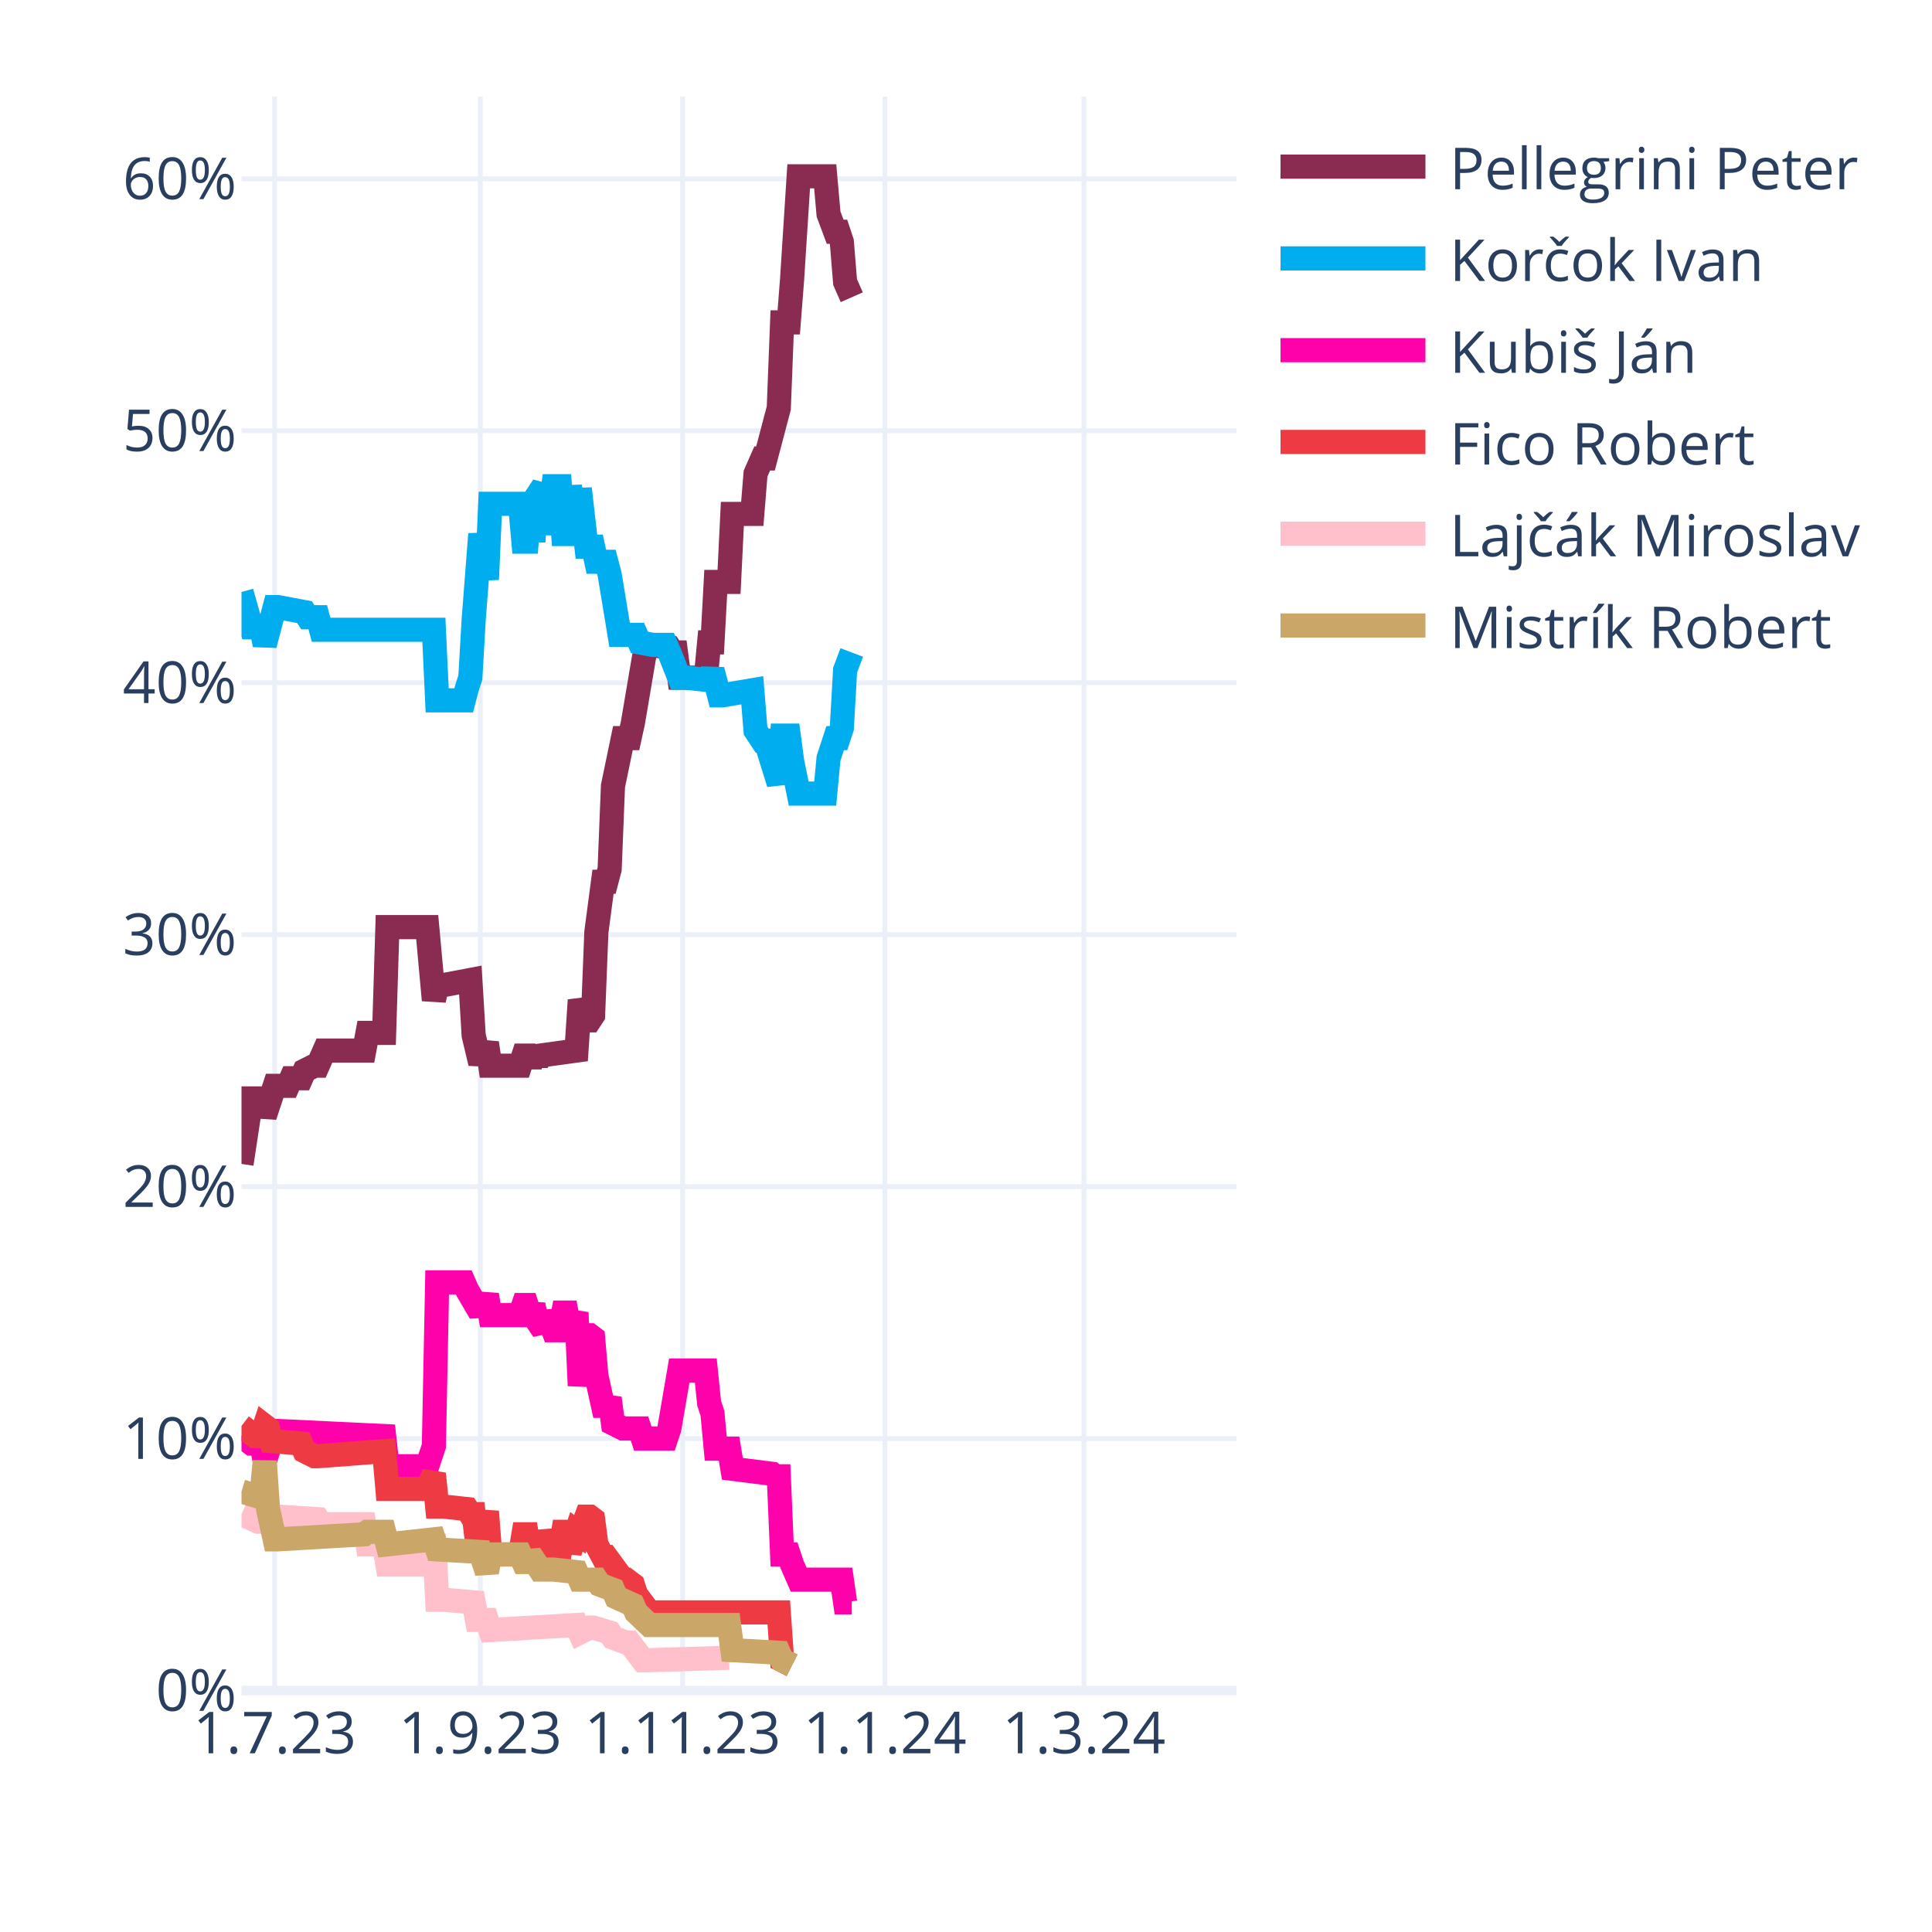
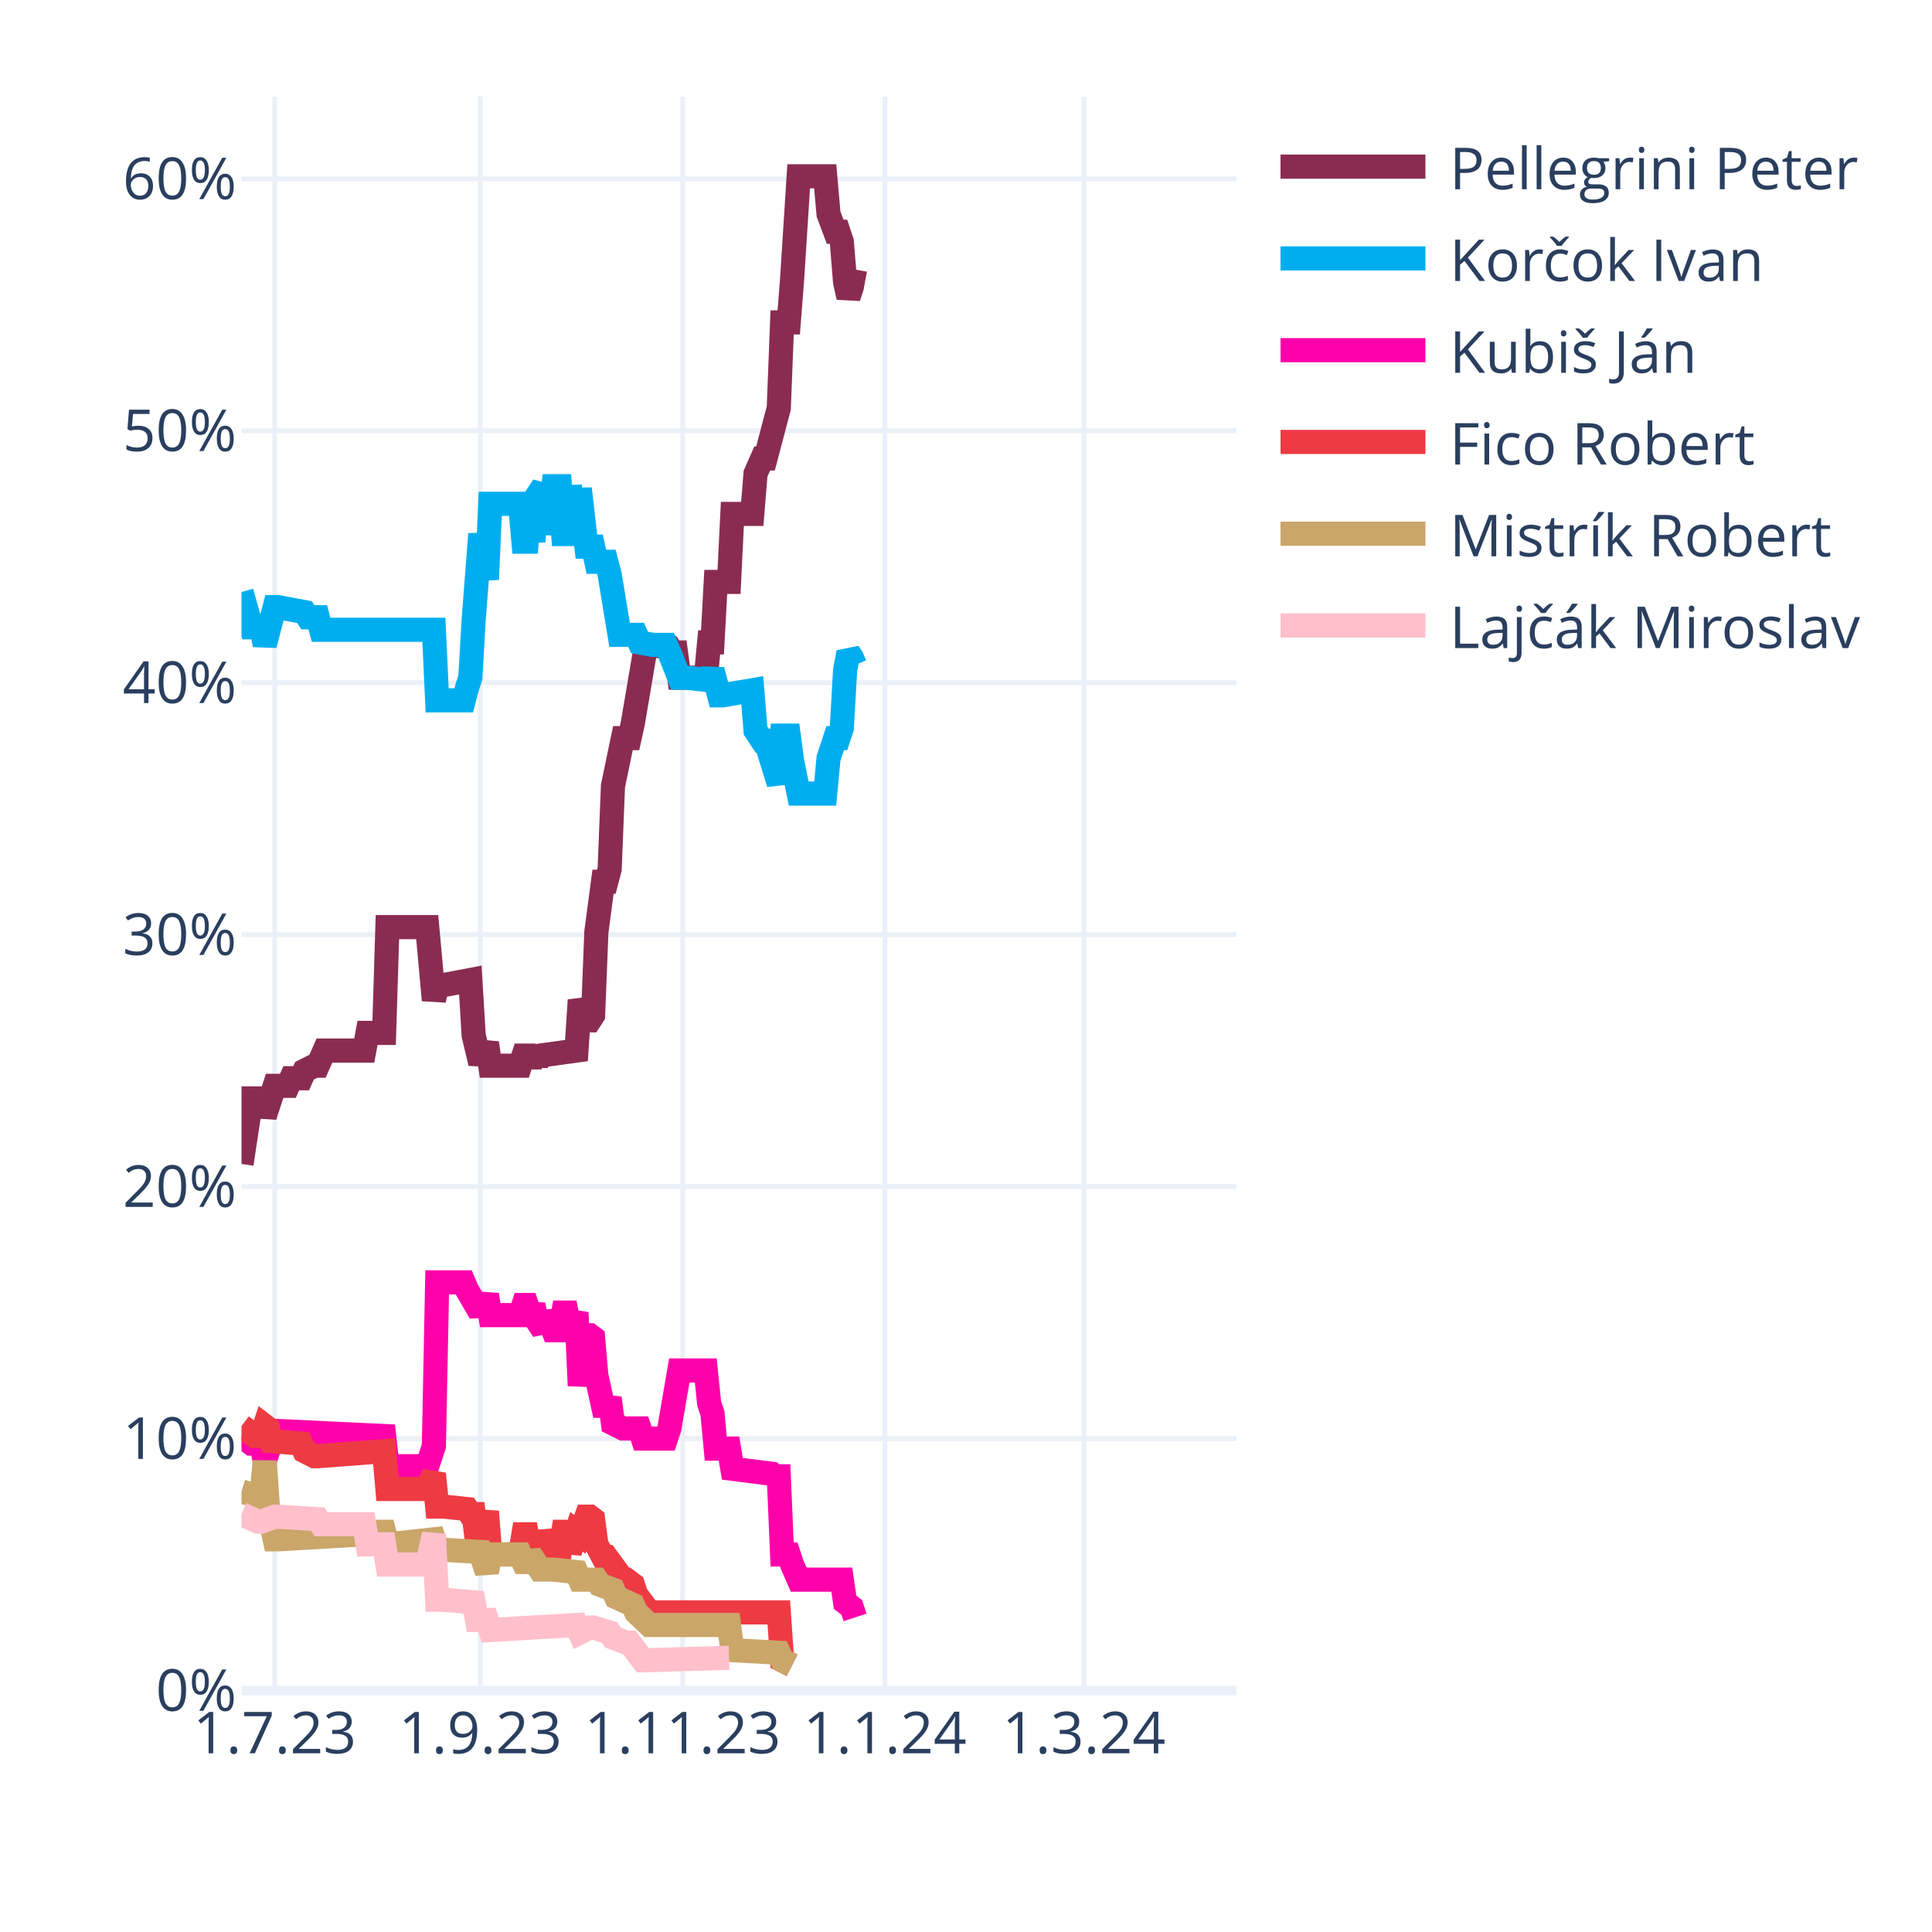
<svg xmlns="http://www.w3.org/2000/svg" class="main-svg" width="400" height="400" style="" viewBox="0 0 400 400">
  <rect x="0" y="0" width="400" height="400" style="fill: rgb(255, 255, 255); fill-opacity: 1;" />
-   <defs id="defs-794177">
+   <defs id="defs-057bd5">
    <g class="clips">
-       <clipPath id="clip794177xyplot" class="plotclip">
+       <clipPath id="clip057bd5xyplot" class="plotclip">
        <rect width="206" height="330" />
      </clipPath>
-       <clipPath class="axesclip" id="clip794177x">
+       <clipPath class="axesclip" id="clip057bd5x">
        <rect x="50" y="0" width="206" height="400" />
      </clipPath>
-       <clipPath class="axesclip" id="clip794177y">
+       <clipPath class="axesclip" id="clip057bd5y">
        <rect x="0" y="20" width="400" height="330" />
      </clipPath>
-       <clipPath class="axesclip" id="clip794177xy">
+       <clipPath class="axesclip" id="clip057bd5xy">
        <rect x="50" y="20" width="206" height="330" />
      </clipPath>
    </g>
    <g class="gradients" />
    <g class="patterns" />
  </defs>
  <g class="bglayer" />
  <g class="layer-below">
    <g class="imagelayer" />
    <g class="shapelayer" />
  </g>
  <g class="cartesianlayer">
    <g class="subplot xy">
      <g class="layer-subplot">
        <g class="shapelayer" />
        <g class="imagelayer" />
      </g>
      <g class="minor-gridlayer">
        <g class="x" />
        <g class="y" />
      </g>
      <g class="gridlayer">
        <g class="x">
          <path class="xgrid crisp" transform="translate(56.87,0)" d="M0,20v330" style="stroke: rgb(235, 240, 248); stroke-opacity: 1; stroke-width: 1px;" />
          <path class="xgrid crisp" transform="translate(99.44,0)" d="M0,20v330" style="stroke: rgb(235, 240, 248); stroke-opacity: 1; stroke-width: 1px;" />
          <path class="xgrid crisp" transform="translate(141.33,0)" d="M0,20v330" style="stroke: rgb(235, 240, 248); stroke-opacity: 1; stroke-width: 1px;" />
          <path class="xgrid crisp" transform="translate(183.21,0)" d="M0,20v330" style="stroke: rgb(235, 240, 248); stroke-opacity: 1; stroke-width: 1px;" />
          <path class="xgrid crisp" transform="translate(224.41,0)" d="M0,20v330" style="stroke: rgb(235, 240, 248); stroke-opacity: 1; stroke-width: 1px;" />
        </g>
        <g class="y">
          <path class="ygrid crisp" transform="translate(0,297.84)" d="M50,0h206" style="stroke: rgb(235, 240, 248); stroke-opacity: 1; stroke-width: 1px;" />
          <path class="ygrid crisp" transform="translate(0,245.67)" d="M50,0h206" style="stroke: rgb(235, 240, 248); stroke-opacity: 1; stroke-width: 1px;" />
          <path class="ygrid crisp" transform="translate(0,193.51)" d="M50,0h206" style="stroke: rgb(235, 240, 248); stroke-opacity: 1; stroke-width: 1px;" />
          <path class="ygrid crisp" transform="translate(0,141.35)" d="M50,0h206" style="stroke: rgb(235, 240, 248); stroke-opacity: 1; stroke-width: 1px;" />
          <path class="ygrid crisp" transform="translate(0,89.18)" d="M50,0h206" style="stroke: rgb(235, 240, 248); stroke-opacity: 1; stroke-width: 1px;" />
          <path class="ygrid crisp" transform="translate(0,37.02)" d="M50,0h206" style="stroke: rgb(235, 240, 248); stroke-opacity: 1; stroke-width: 1px;" />
        </g>
      </g>
      <g class="zerolinelayer">
        <path class="yzl zl crisp" transform="translate(0,350)" d="M50,0h206" style="stroke: rgb(235, 240, 248); stroke-opacity: 1; stroke-width: 2px;" />
      </g>
      <path class="xlines-below" />
      <path class="ylines-below" />
      <g class="overlines-below" />
      <g class="xaxislayer-below" />
      <g class="yaxislayer-below" />
      <g class="overaxes-below" />
-       <g class="plot" transform="translate(50,20)" clip-path="url(#clip794177xyplot)">
+       <g class="plot" transform="translate(50,20)" clip-path="url(#clip057bd5xyplot)">
        <g class="scatterlayer mlayer">
-           <g class="trace scatter traceb8a90a" style="stroke-miterlimit: 2; opacity: 1;">
-             <g class="fills" />
-             <g class="errorbars" />
-             <g class="lines">
-               <path class="js-line" d="M0,220.98L2.06,207.42L2.75,207.42L4.12,207.42L4.81,211.07L6.87,204.81L7.55,204.81L9.61,204.81L10.3,203.24L12.36,203.24L13.05,201.68L15.11,200.64L15.79,200.64L17.17,197.51L17.85,197.51L25.41,197.51L26.09,193.85L29.53,193.85L30.21,171.95L38.45,171.95L39.83,187.07L40.51,183.94L41.89,183.94L47.38,182.9L48.07,194.38L49.44,200.11L50.13,198.03L50.81,195.94L51.5,200.64L57.68,200.64L58.37,198.55L59.05,198.55L59.74,200.64L60.43,198.55L61.11,200.11L61.8,198.55L69.35,197.51L70.04,187.07L71.41,191.25L72.1,191.25L72.79,190.2L73.47,172.99L74.85,162.56L75.53,162.56L76.22,159.95L76.91,142.73L78.97,132.82L79.65,132.82L80.34,132.82L81.03,129.69L83.77,113.52L84.46,113.52L88.58,114.04L89.27,115.09L89.95,115.09L90.64,120.3L96.13,120.3L96.82,113L97.51,113L98.19,100.48L100.94,100.48L101.63,86.4L105.75,86.4L106.43,78.05L107.81,74.92L108.49,74.92L111.24,64.49L111.93,46.75L113.3,46.75L113.99,37.89L115.36,16.5L116.05,16.5L120.85,16.5L121.54,24.32L122.91,27.98L123.6,27.98L124.29,30.06L124.97,38.41L126.35,41.54" style="vector-effect: none; fill: none; stroke: rgb(138, 44, 81); stroke-opacity: 1; stroke-width: 5px; opacity: 1;" />
-             </g>
-             <g class="points" />
-             <g class="text" />
-           </g>
-           <g class="trace scatter trace4282d1" style="stroke-miterlimit: 2; opacity: 1;">
-             <g class="fills" />
-             <g class="errorbars" />
-             <g class="lines">
-               <path class="js-line" d="M0,102.57L2.06,109.87L2.75,109.87L4.12,109.87L4.81,113.52L6.87,105.7L7.55,105.7L13.05,106.74L13.73,107.79L15.79,107.79L16.48,110.39L39.83,110.39L40.51,125L46.01,125L46.69,122.39L47.38,120.3L48.07,108.31L49.44,90.57L50.13,95.27L50.81,99.96L51.5,84.31L57.68,84.31L58.37,92.14L59.05,92.14L59.74,84.31L60.43,92.14L61.11,82.75L62.49,80.66L63.17,90.57L64.55,80.66L65.23,80.66L65.92,80.66L66.61,90.57L67.29,90.57L67.98,80.66L69.35,90.57L70.04,81.18L71.41,93.18L72.1,93.18L72.79,93.18L73.47,96.31L75.53,96.31L76.22,98.92L78.28,111.44L78.97,111.44L81.71,111.44L82.4,113L85.15,113.52L85.83,113.52L87.89,113.52L88.58,115.09L90.64,120.3L92.01,120.3L96.82,120.83L97.51,118.74L98.88,123.96L99.57,123.96L105.75,122.91L106.43,131.26L107.81,133.35L108.49,133.35L111.24,142.21L111.93,132.3L113.3,132.3L113.99,137.52L115.36,144.3L116.05,144.3L120.85,144.3L121.54,137L122.91,132.82L123.6,132.82L124.29,130.74L124.97,118.74L126.35,115.09" style="vector-effect: none; fill: none; stroke: rgb(0, 174, 239); stroke-opacity: 1; stroke-width: 5px; opacity: 1;" />
-             </g>
-             <g class="points" />
-             <g class="text" />
-           </g>
-           <g class="trace scatter tracecec980" style="stroke-miterlimit: 2; opacity: 1;">
-             <g class="fills" />
-             <g class="errorbars" />
-             <g class="lines">
-               <path class="js-line" d="M0,277.32L2.06,278.88L2.75,278.88L4.12,278.88L4.81,282.53L6.87,276.27L7.55,276.27L29.53,277.32L30.21,283.57L38.45,283.57L39.83,279.4L40.51,245.5L41.89,245.5L46.01,245.5L46.69,247.06L49.44,251.76L50.13,250.19L50.81,248.1L51.5,252.28L57.68,252.28L58.37,250.19L59.05,250.19L59.74,252.28L60.43,250.19L61.11,253.32L62.49,255.41L63.17,251.76L64.55,255.41L65.23,255.41L65.92,255.41L66.61,251.76L67.29,251.76L67.98,255.41L69.35,251.76L70.04,266.88L71.41,256.45L72.1,256.45L72.79,256.97L73.47,264.8L74.85,271.06L75.53,271.06L76.22,269.49L76.91,274.71L78.97,275.75L79.65,275.75L82.4,275.75L83.09,277.84L87.89,277.84L88.58,275.75L90.64,263.75L92.01,263.75L96.13,263.75L96.82,270.53L97.51,272.62L98.19,279.92L100.94,279.92L101.63,284.1L109.87,285.14L110.55,285.66L111.24,285.66L111.93,301.83L113.3,301.83L113.99,303.92L115.36,307.05L116.05,307.05L124.29,307.05L124.97,311.74L126.35,311.74" style="vector-effect: none; fill: none; stroke: rgb(255, 1, 170); stroke-opacity: 1; stroke-width: 5px; opacity: 1;" />
-             </g>
-             <g class="points" />
-             <g class="text" />
-           </g>
-           <g class="trace scatter trace9d2290" style="stroke-miterlimit: 2; opacity: 1;">
+           <g class="trace scatter tracec3e9ca" style="stroke-miterlimit: 2; opacity: 1;">
+             <g class="fills" />
+             <g class="errorbars" />
+             <g class="lines">
+               <path class="js-line" d="M0,220.98L2.06,207.42L2.75,207.42L4.12,207.42L4.81,211.07L6.87,204.81L7.55,204.81L9.61,204.81L10.3,203.24L12.36,203.24L13.05,201.68L15.11,200.64L15.79,200.64L17.17,197.51L17.85,197.51L25.41,197.51L26.09,193.85L29.53,193.85L30.21,171.95L38.45,171.95L39.83,187.07L40.51,183.94L41.89,183.94L47.38,182.9L48.07,194.38L49.44,200.11L50.13,198.03L50.81,195.94L51.5,200.64L57.68,200.64L58.37,198.55L59.05,198.55L59.74,200.64L60.43,198.55L61.11,200.11L61.8,198.55L69.35,197.51L70.04,187.07L71.41,191.25L72.1,191.25L72.79,190.2L73.47,172.99L74.85,162.56L75.53,162.56L76.22,159.95L76.91,142.73L78.97,132.82L79.65,132.82L80.34,132.82L81.03,129.69L83.77,113.52L84.46,113.52L88.58,114.04L89.27,115.09L89.95,115.09L90.64,120.3L96.13,120.3L96.82,113L97.51,113L98.19,100.48L100.94,100.48L101.63,86.4L105.75,86.4L106.43,78.05L107.81,74.92L108.49,74.92L111.24,64.49L111.93,46.75L113.3,46.75L113.99,37.89L115.36,16.5L116.05,16.5L120.85,16.5L121.54,24.32L122.91,27.98L123.6,27.98L124.29,30.06L124.97,38.41L125.66,41.54L126.35,39.45L127.03,35.8" style="vector-effect: none; fill: none; stroke: rgb(138, 44, 81); stroke-opacity: 1; stroke-width: 5px; opacity: 1;" />
+             </g>
+             <g class="points" />
+             <g class="text" />
+           </g>
+           <g class="trace scatter trace2cded0" style="stroke-miterlimit: 2; opacity: 1;">
+             <g class="fills" />
+             <g class="errorbars" />
+             <g class="lines">
+               <path class="js-line" d="M0,102.57L2.06,109.87L2.75,109.87L4.12,109.87L4.81,113.52L6.87,105.7L7.55,105.7L13.05,106.74L13.73,107.79L15.79,107.79L16.48,110.39L39.83,110.39L40.51,125L46.01,125L46.69,122.39L47.38,120.3L48.07,108.31L49.44,90.57L50.13,95.27L50.81,99.96L51.5,84.31L57.68,84.31L58.37,92.14L59.05,92.14L59.74,84.31L60.43,92.14L61.11,82.75L62.49,80.66L63.17,90.57L64.55,80.66L65.23,80.66L65.92,80.66L66.61,90.57L67.29,90.57L67.98,80.66L69.35,90.57L70.04,81.18L71.41,93.18L72.1,93.18L72.79,93.18L73.47,96.31L75.53,96.31L76.22,98.92L78.28,111.44L78.97,111.44L81.71,111.44L82.4,113L85.15,113.52L85.83,113.52L87.89,113.52L88.58,115.09L90.64,120.3L92.01,120.3L96.82,120.83L97.51,118.74L98.88,123.96L99.57,123.96L105.75,122.91L106.43,131.26L107.81,133.35L108.49,133.35L111.24,142.21L111.93,132.3L113.3,132.3L113.99,137.52L115.36,144.3L116.05,144.3L120.85,144.3L121.54,137L122.91,132.82L123.6,132.82L124.29,130.74L124.97,118.74L125.66,115.09L126.35,116.13L127.03,117.7" style="vector-effect: none; fill: none; stroke: rgb(0, 174, 239); stroke-opacity: 1; stroke-width: 5px; opacity: 1;" />
+             </g>
+             <g class="points" />
+             <g class="text" />
+           </g>
+           <g class="trace scatter traceb6c035" style="stroke-miterlimit: 2; opacity: 1;">
+             <g class="fills" />
+             <g class="errorbars" />
+             <g class="lines">
+               <path class="js-line" d="M0,277.32L2.06,278.88L2.75,278.88L4.12,278.88L4.81,282.53L6.87,276.27L7.55,276.27L29.53,277.32L30.21,283.57L38.45,283.57L39.83,279.4L40.51,245.5L41.89,245.5L46.01,245.5L46.69,247.06L49.44,251.76L50.13,250.19L50.81,248.1L51.5,252.28L57.68,252.28L58.37,250.19L59.05,250.19L59.74,252.28L60.43,250.19L61.11,253.32L62.49,255.41L63.17,251.76L64.55,255.41L65.23,255.41L65.92,255.41L66.61,251.76L67.29,251.76L67.98,255.41L69.35,251.76L70.04,266.88L71.41,256.45L72.1,256.45L72.79,256.97L73.47,264.8L74.85,271.06L75.53,271.06L76.22,269.49L76.91,274.71L78.97,275.75L79.65,275.75L82.4,275.75L83.09,277.84L87.89,277.84L88.58,275.75L90.64,263.75L92.01,263.75L96.13,263.75L96.82,270.53L97.51,272.62L98.19,279.92L100.94,279.92L101.63,284.1L109.87,285.14L110.55,285.66L111.24,285.66L111.93,301.83L113.3,301.83L113.99,303.92L115.36,307.05L116.05,307.05L124.29,307.05L124.97,311.74L126.35,312.79L127.03,314.87" style="vector-effect: none; fill: none; stroke: rgb(255, 1, 170); stroke-opacity: 1; stroke-width: 5px; opacity: 1;" />
+             </g>
+             <g class="points" />
+             <g class="text" />
+           </g>
+           <g class="trace scatter traced36c8a" style="stroke-miterlimit: 2; opacity: 1;">
            <g class="fills" />
            <g class="errorbars" />
            <g class="lines">
              <path class="js-line" d="M0,275.23L2.75,277.32L3.43,277.32L4.12,277.32L4.81,275.23L5.49,275.75L6.18,278.36L12.36,278.88L13.05,280.45L15.11,281.49L15.79,281.49L29.53,280.45L30.21,288.27L38.45,288.27L39.83,285.14L40.51,291.92L41.89,291.92L46.69,292.44L47.38,293.49L48.07,293.49L48.75,299.22L49.44,299.22L50.13,296.09L50.81,292.96L51.5,301.83L57.68,301.83L58.37,297.66L59.05,297.66L59.74,301.83L60.43,297.66L61.11,301.31L62.49,301.31L63.17,297.14L64.55,301.31L65.23,301.31L65.92,301.31L66.61,297.14L67.29,297.14L67.98,301.31L69.35,297.14L70.04,297.66L71.41,294.01L72.1,294.01L72.79,294.53L73.47,299.75L74.85,302.35L75.53,302.35L78.97,307.05L79.65,307.05L81.03,308.09L81.71,310.18L84.46,313.83L85.15,313.83L111.24,313.83L111.93,323.74L113.99,324.78" style="vector-effect: none; fill: none; stroke: rgb(238, 58, 67); stroke-opacity: 1; stroke-width: 5px; opacity: 1;" />
            </g>
            <g class="points" />
            <g class="text" />
          </g>
-           <g class="trace scatter traceb11cd7" style="stroke-miterlimit: 2; opacity: 1;">
+           <g class="trace scatter tracef04587" style="stroke-miterlimit: 2; opacity: 1;">
+             <g class="fills" />
+             <g class="errorbars" />
+             <g class="lines">
+               <path class="js-line" d="M0,288.79L3.43,289.83L4.12,289.83L4.81,282.53L5.49,292.44L6.87,298.7L7.55,298.7L25.41,297.66L26.09,297.14L29.53,297.14L30.21,299.75L39.83,298.7L40.51,300.79L49.44,301.31L50.13,303.4L50.81,305.48L51.5,301.83L57.68,301.83L58.37,303.4L59.05,303.4L59.74,301.83L61.8,304.96L62.49,304.96L63.86,304.96L64.55,304.96L69.35,305.48L70.04,307.05L73.47,307.05L74.16,308.09L76.91,309.13L77.59,310.7L81.03,312.26L81.71,313.83L84.46,316.44L85.15,316.44L100.94,316.44L101.63,321.65L111.24,322.18L111.93,323.74L113.99,324.78" style="vector-effect: none; fill: none; stroke: rgb(202, 166, 105); stroke-opacity: 1; stroke-width: 5px; opacity: 1;" />
+             </g>
+             <g class="points" />
+             <g class="text" />
+           </g>
+           <g class="trace scatter tracecb4fc4" style="stroke-miterlimit: 2; opacity: 1;">
            <g class="fills" />
            <g class="errorbars" />
            <g class="lines">
              <path class="js-line" d="M0,293.49L3.43,295.05L4.12,295.05L6.87,294.01L7.55,294.01L15.79,294.53L16.48,295.57L25.41,295.57L26.09,299.75L29.53,299.75L30.21,303.92L38.45,303.92L39.83,297.66L40.51,311.22L41.89,311.22L48.07,311.74L48.75,315.39L50.81,315.39L51.5,317.48L69.35,316.44L70.04,318L72.1,316.96L72.79,316.96L76.22,318L76.91,319.05L79.65,320.09L80.34,320.09L83.09,323.74L83.77,323.74L100.94,323.22" style="vector-effect: none; fill: none; stroke: rgb(255, 192, 203); stroke-opacity: 1; stroke-width: 5px; opacity: 1;" />
-             </g>
-             <g class="points" />
-             <g class="text" />
-           </g>
-           <g class="trace scatter trace70474f" style="stroke-miterlimit: 2; opacity: 1;">
-             <g class="fills" />
-             <g class="errorbars" />
-             <g class="lines">
-               <path class="js-line" d="M0,288.79L3.43,289.83L4.12,289.83L4.81,282.53L5.49,292.44L6.87,298.7L7.55,298.7L25.41,297.66L26.09,297.14L29.53,297.14L30.21,299.75L39.83,298.7L40.51,300.79L49.44,301.31L50.13,303.4L50.81,305.48L51.5,301.83L57.68,301.83L58.37,303.4L59.05,303.4L59.74,301.83L61.8,304.96L62.49,304.96L63.86,304.96L64.55,304.96L69.35,305.48L70.04,307.05L73.47,307.05L74.16,308.09L76.91,309.13L77.59,310.7L81.03,312.26L81.71,313.83L84.46,316.44L85.15,316.44L100.94,316.44L101.63,321.65L111.24,322.18L111.93,323.74L113.99,324.78" style="vector-effect: none; fill: none; stroke: rgb(202, 166, 105); stroke-opacity: 1; stroke-width: 5px; opacity: 1;" />
            </g>
            <g class="points" />
            <g class="text" />
          </g>
        </g>
      </g>
      <g class="overplot" />
      <path class="xlines-above crisp" d="M0,0" style="fill: none;" />
      <path class="ylines-above crisp" d="M0,0" style="fill: none;" />
      <g class="overlines-above" />
      <g class="xaxislayer-above">
        <g class="xtick">
          <text text-anchor="middle" x="0" y="363" transform="translate(56.87,0)" style="font-family: 'Open Sans', verdana, arial, sans-serif; font-size: 12px; fill: rgb(42, 63, 95); fill-opacity: 1; white-space: pre; opacity: 1;">1.7.23</text>
        </g>
        <g class="xtick">
          <text text-anchor="middle" x="0" y="363" style="font-family: 'Open Sans', verdana, arial, sans-serif; font-size: 12px; fill: rgb(42, 63, 95); fill-opacity: 1; white-space: pre; opacity: 1;" transform="translate(99.44,0)">1.9.23</text>
        </g>
        <g class="xtick">
          <text text-anchor="middle" x="0" y="363" style="font-family: 'Open Sans', verdana, arial, sans-serif; font-size: 12px; fill: rgb(42, 63, 95); fill-opacity: 1; white-space: pre; opacity: 1;" transform="translate(141.33,0)">1.11.23</text>
        </g>
        <g class="xtick">
          <text text-anchor="middle" x="0" y="363" style="font-family: 'Open Sans', verdana, arial, sans-serif; font-size: 12px; fill: rgb(42, 63, 95); fill-opacity: 1; white-space: pre; opacity: 1;" transform="translate(183.21,0)">1.1.24</text>
        </g>
        <g class="xtick">
          <text text-anchor="middle" x="0" y="363" style="font-family: 'Open Sans', verdana, arial, sans-serif; font-size: 12px; fill: rgb(42, 63, 95); fill-opacity: 1; white-space: pre; opacity: 1;" transform="translate(224.41,0)">1.3.24</text>
        </g>
      </g>
      <g class="yaxislayer-above">
        <g class="ytick">
          <text text-anchor="end" x="49" y="4.2" transform="translate(0,350)" style="font-family: 'Open Sans', verdana, arial, sans-serif; font-size: 12px; fill: rgb(42, 63, 95); fill-opacity: 1; white-space: pre; opacity: 1;">0%</text>
        </g>
        <g class="ytick">
          <text text-anchor="end" x="49" y="4.2" style="font-family: 'Open Sans', verdana, arial, sans-serif; font-size: 12px; fill: rgb(42, 63, 95); fill-opacity: 1; white-space: pre; opacity: 1;" transform="translate(0,297.84)">10%</text>
        </g>
        <g class="ytick">
          <text text-anchor="end" x="49" y="4.2" style="font-family: 'Open Sans', verdana, arial, sans-serif; font-size: 12px; fill: rgb(42, 63, 95); fill-opacity: 1; white-space: pre; opacity: 1;" transform="translate(0,245.67)">20%</text>
        </g>
        <g class="ytick">
          <text text-anchor="end" x="49" y="4.2" style="font-family: 'Open Sans', verdana, arial, sans-serif; font-size: 12px; fill: rgb(42, 63, 95); fill-opacity: 1; white-space: pre; opacity: 1;" transform="translate(0,193.51)">30%</text>
        </g>
        <g class="ytick">
          <text text-anchor="end" x="49" y="4.2" style="font-family: 'Open Sans', verdana, arial, sans-serif; font-size: 12px; fill: rgb(42, 63, 95); fill-opacity: 1; white-space: pre; opacity: 1;" transform="translate(0,141.35)">40%</text>
        </g>
        <g class="ytick">
          <text text-anchor="end" x="49" y="4.2" style="font-family: 'Open Sans', verdana, arial, sans-serif; font-size: 12px; fill: rgb(42, 63, 95); fill-opacity: 1; white-space: pre; opacity: 1;" transform="translate(0,89.18)">50%</text>
        </g>
        <g class="ytick">
          <text text-anchor="end" x="49" y="4.2" style="font-family: 'Open Sans', verdana, arial, sans-serif; font-size: 12px; fill: rgb(42, 63, 95); fill-opacity: 1; white-space: pre; opacity: 1;" transform="translate(0,37.02)">60%</text>
        </g>
      </g>
      <g class="overaxes-above" />
    </g>
  </g>
  <g class="polarlayer" />
  <g class="smithlayer" />
  <g class="ternarylayer" />
  <g class="geolayer" />
  <g class="funnelarealayer" />
  <g class="pielayer" />
  <g class="iciclelayer" />
  <g class="treemaplayer" />
  <g class="sunburstlayer" />
  <g class="glimages" />
-   <defs id="topdefs-794177">
+   <defs id="topdefs-057bd5">
    <g class="clips" />
-     <clipPath id="legend794177">
+     <clipPath id="legend057bd5">
      <rect width="128" height="124" x="0" y="0" />
    </clipPath>
  </defs>
  <g class="layer-above">
    <g class="imagelayer" />
    <g class="shapelayer" />
  </g>
  <g class="infolayer">
    <g class="legend" pointer-events="all" transform="translate(260.12,20)">
      <rect class="bg" shape-rendering="crispEdges" width="128" height="124" x="0" y="0" style="stroke: rgb(68, 68, 68); stroke-opacity: 1; fill: rgb(255, 255, 255); fill-opacity: 1; stroke-width: 0px;" />
-       <g class="scrollbox" transform="" clip-path="url(#legend794177)">
+       <g class="scrollbox" transform="" clip-path="url(#legend057bd5)">
        <g class="groups">
          <g class="traces" transform="translate(0,14.5)" style="opacity: 1;">
            <text class="legendtext" text-anchor="start" x="40" y="4.68" style="font-family: 'Open Sans', verdana, arial, sans-serif; font-size: 12px; fill: rgb(42, 63, 95); fill-opacity: 1; white-space: pre;">Pellegrini Peter</text>
            <g class="layers" style="opacity: 1;">
              <g class="legendfill" />
              <g class="legendlines">
                <path class="js-line" d="M5,0h30" style="fill: none; stroke: rgb(138, 44, 81); stroke-opacity: 1; stroke-width: 5px;" />
              </g>
              <g class="legendsymbols">
                <g class="legendpoints" />
              </g>
            </g>
            <rect class="legendtoggle" x="0" y="-9.5" width="122.703" height="19" style="fill: rgb(0, 0, 0); fill-opacity: 0;" />
          </g>
          <g class="traces" transform="translate(0,33.5)" style="opacity: 1;">
            <text class="legendtext" text-anchor="start" x="40" y="4.68" style="font-family: 'Open Sans', verdana, arial, sans-serif; font-size: 12px; fill: rgb(42, 63, 95); fill-opacity: 1; white-space: pre;">Korčok Ivan</text>
            <g class="layers" style="opacity: 1;">
              <g class="legendfill" />
              <g class="legendlines">
                <path class="js-line" d="M5,0h30" style="fill: none; stroke: rgb(0, 174, 239); stroke-opacity: 1; stroke-width: 5px;" />
              </g>
              <g class="legendsymbols">
                <g class="legendpoints" />
              </g>
            </g>
            <rect class="legendtoggle" x="0" y="-9.5" width="122.703" height="19" style="fill: rgb(0, 0, 0); fill-opacity: 0;" />
          </g>
          <g class="traces" transform="translate(0,52.5)" style="opacity: 1;">
            <text class="legendtext" text-anchor="start" x="40" y="4.68" style="font-family: 'Open Sans', verdana, arial, sans-serif; font-size: 12px; fill: rgb(42, 63, 95); fill-opacity: 1; white-space: pre;">Kubiš Ján</text>
            <g class="layers" style="opacity: 1;">
              <g class="legendfill" />
              <g class="legendlines">
                <path class="js-line" d="M5,0h30" style="fill: none; stroke: rgb(255, 1, 170); stroke-opacity: 1; stroke-width: 5px;" />
              </g>
              <g class="legendsymbols">
                <g class="legendpoints" />
              </g>
            </g>
            <rect class="legendtoggle" x="0" y="-9.5" width="122.703" height="19" style="fill: rgb(0, 0, 0); fill-opacity: 0;" />
          </g>
          <g class="traces" transform="translate(0,71.5)" style="opacity: 1;">
            <text class="legendtext" text-anchor="start" x="40" y="4.68" style="font-family: 'Open Sans', verdana, arial, sans-serif; font-size: 12px; fill: rgb(42, 63, 95); fill-opacity: 1; white-space: pre;">Fico Robert</text>
            <g class="layers" style="opacity: 1;">
              <g class="legendfill" />
              <g class="legendlines">
                <path class="js-line" d="M5,0h30" style="fill: none; stroke: rgb(238, 58, 67); stroke-opacity: 1; stroke-width: 5px;" />
              </g>
              <g class="legendsymbols">
                <g class="legendpoints" />
              </g>
            </g>
            <rect class="legendtoggle" x="0" y="-9.5" width="122.703" height="19" style="fill: rgb(0, 0, 0); fill-opacity: 0;" />
          </g>
          <g class="traces" transform="translate(0,90.5)" style="opacity: 1;">
+             <text class="legendtext" text-anchor="start" x="40" y="4.68" style="font-family: 'Open Sans', verdana, arial, sans-serif; font-size: 12px; fill: rgb(42, 63, 95); fill-opacity: 1; white-space: pre;">Mistrík Robert</text>
+             <g class="layers" style="opacity: 1;">
+               <g class="legendfill" />
+               <g class="legendlines">
+                 <path class="js-line" d="M5,0h30" style="fill: none; stroke: rgb(202, 166, 105); stroke-opacity: 1; stroke-width: 5px;" />
+               </g>
+               <g class="legendsymbols">
+                 <g class="legendpoints" />
+               </g>
+             </g>
+             <rect class="legendtoggle" x="0" y="-9.5" width="122.703" height="19" style="fill: rgb(0, 0, 0); fill-opacity: 0;" />
+           </g>
+           <g class="traces" transform="translate(0,109.5)" style="opacity: 1;">
            <text class="legendtext" text-anchor="start" x="40" y="4.68" style="font-family: 'Open Sans', verdana, arial, sans-serif; font-size: 12px; fill: rgb(42, 63, 95); fill-opacity: 1; white-space: pre;">Lajčák Miroslav</text>
            <g class="layers" style="opacity: 1;">
              <g class="legendfill" />
              <g class="legendlines">
                <path class="js-line" d="M5,0h30" style="fill: none; stroke: rgb(255, 192, 203); stroke-opacity: 1; stroke-width: 5px;" />
-               </g>
-               <g class="legendsymbols">
-                 <g class="legendpoints" />
-               </g>
-             </g>
-             <rect class="legendtoggle" x="0" y="-9.5" width="122.703" height="19" style="fill: rgb(0, 0, 0); fill-opacity: 0;" />
-           </g>
-           <g class="traces" transform="translate(0,109.5)" style="opacity: 1;">
-             <text class="legendtext" text-anchor="start" x="40" y="4.68" style="font-family: 'Open Sans', verdana, arial, sans-serif; font-size: 12px; fill: rgb(42, 63, 95); fill-opacity: 1; white-space: pre;">Mistrík Robert</text>
-             <g class="layers" style="opacity: 1;">
-               <g class="legendfill" />
-               <g class="legendlines">
-                 <path class="js-line" d="M5,0h30" style="fill: none; stroke: rgb(202, 166, 105); stroke-opacity: 1; stroke-width: 5px;" />
              </g>
              <g class="legendsymbols">
                <g class="legendpoints" />
              </g>
            </g>
            <rect class="legendtoggle" x="0" y="-9.5" width="122.703" height="19" style="fill: rgb(0, 0, 0); fill-opacity: 0;" />
          </g>
        </g>
      </g>
      <rect class="scrollbar" rx="20" ry="3" width="0" height="0" x="0" y="0" style="fill: rgb(128, 139, 164); fill-opacity: 1;" />
    </g>
    <g class="g-gtitle" />
    <g class="g-xtitle" />
    <g class="g-ytitle" />
  </g>
</svg>
